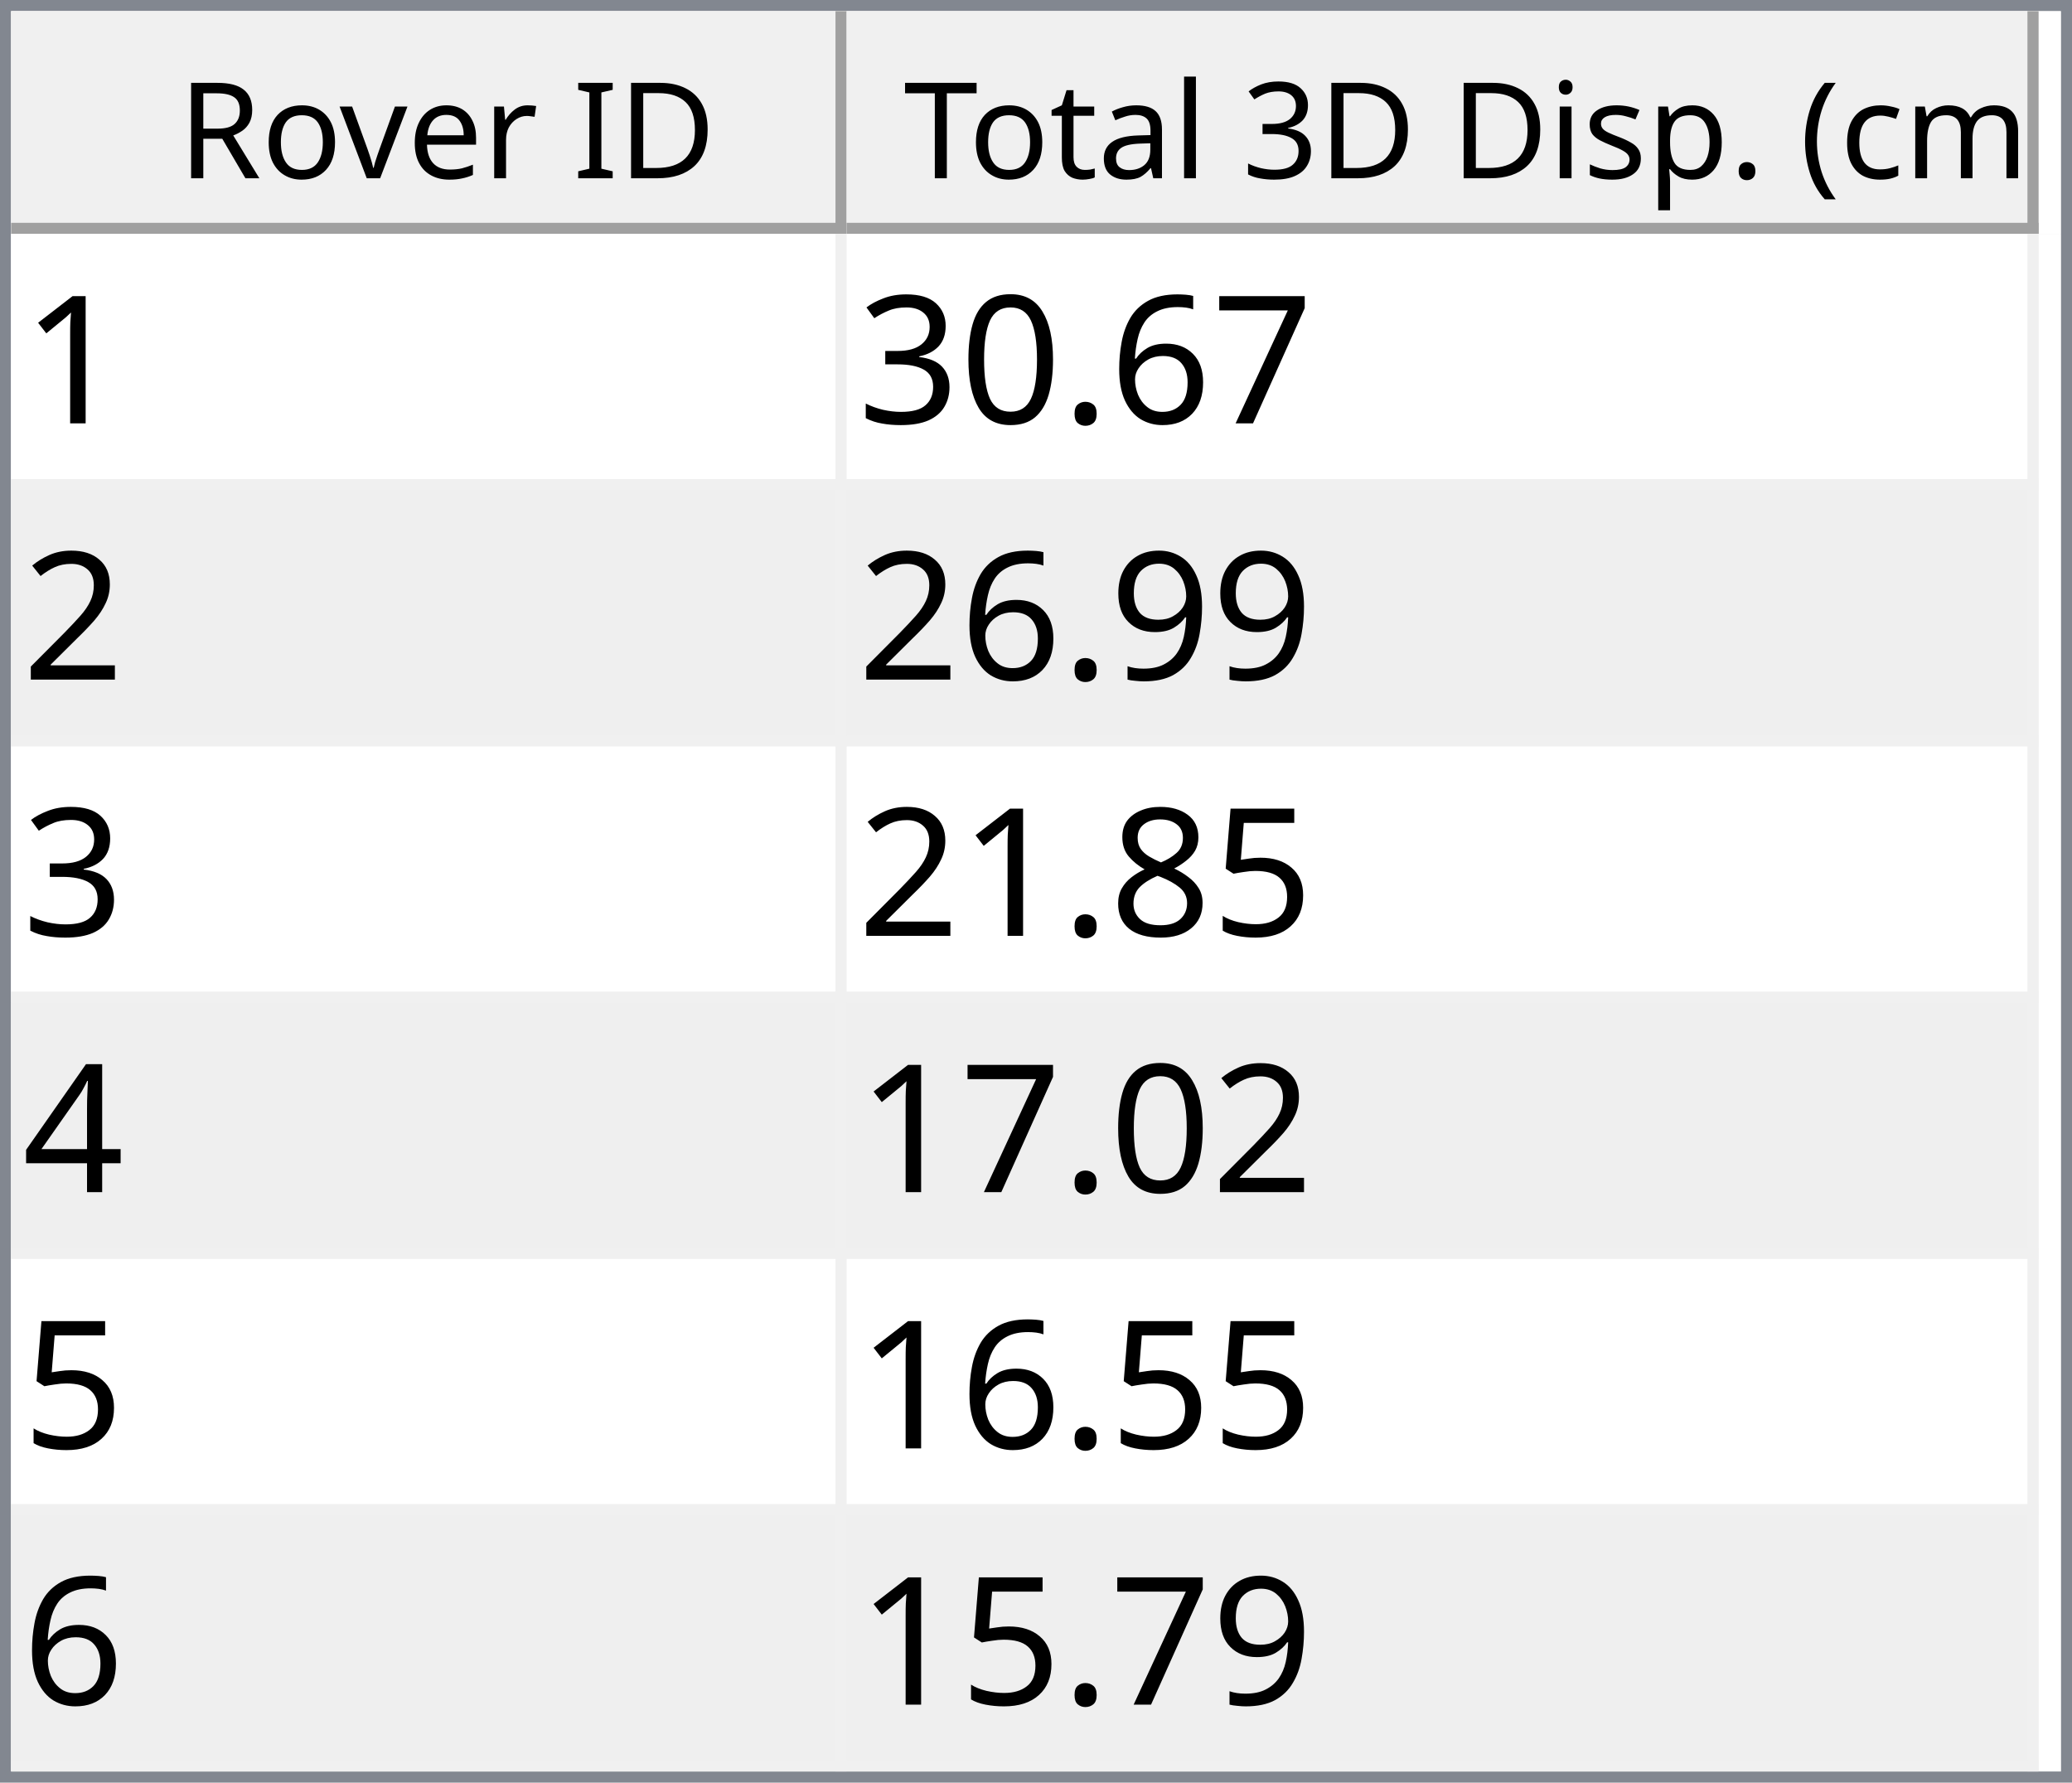
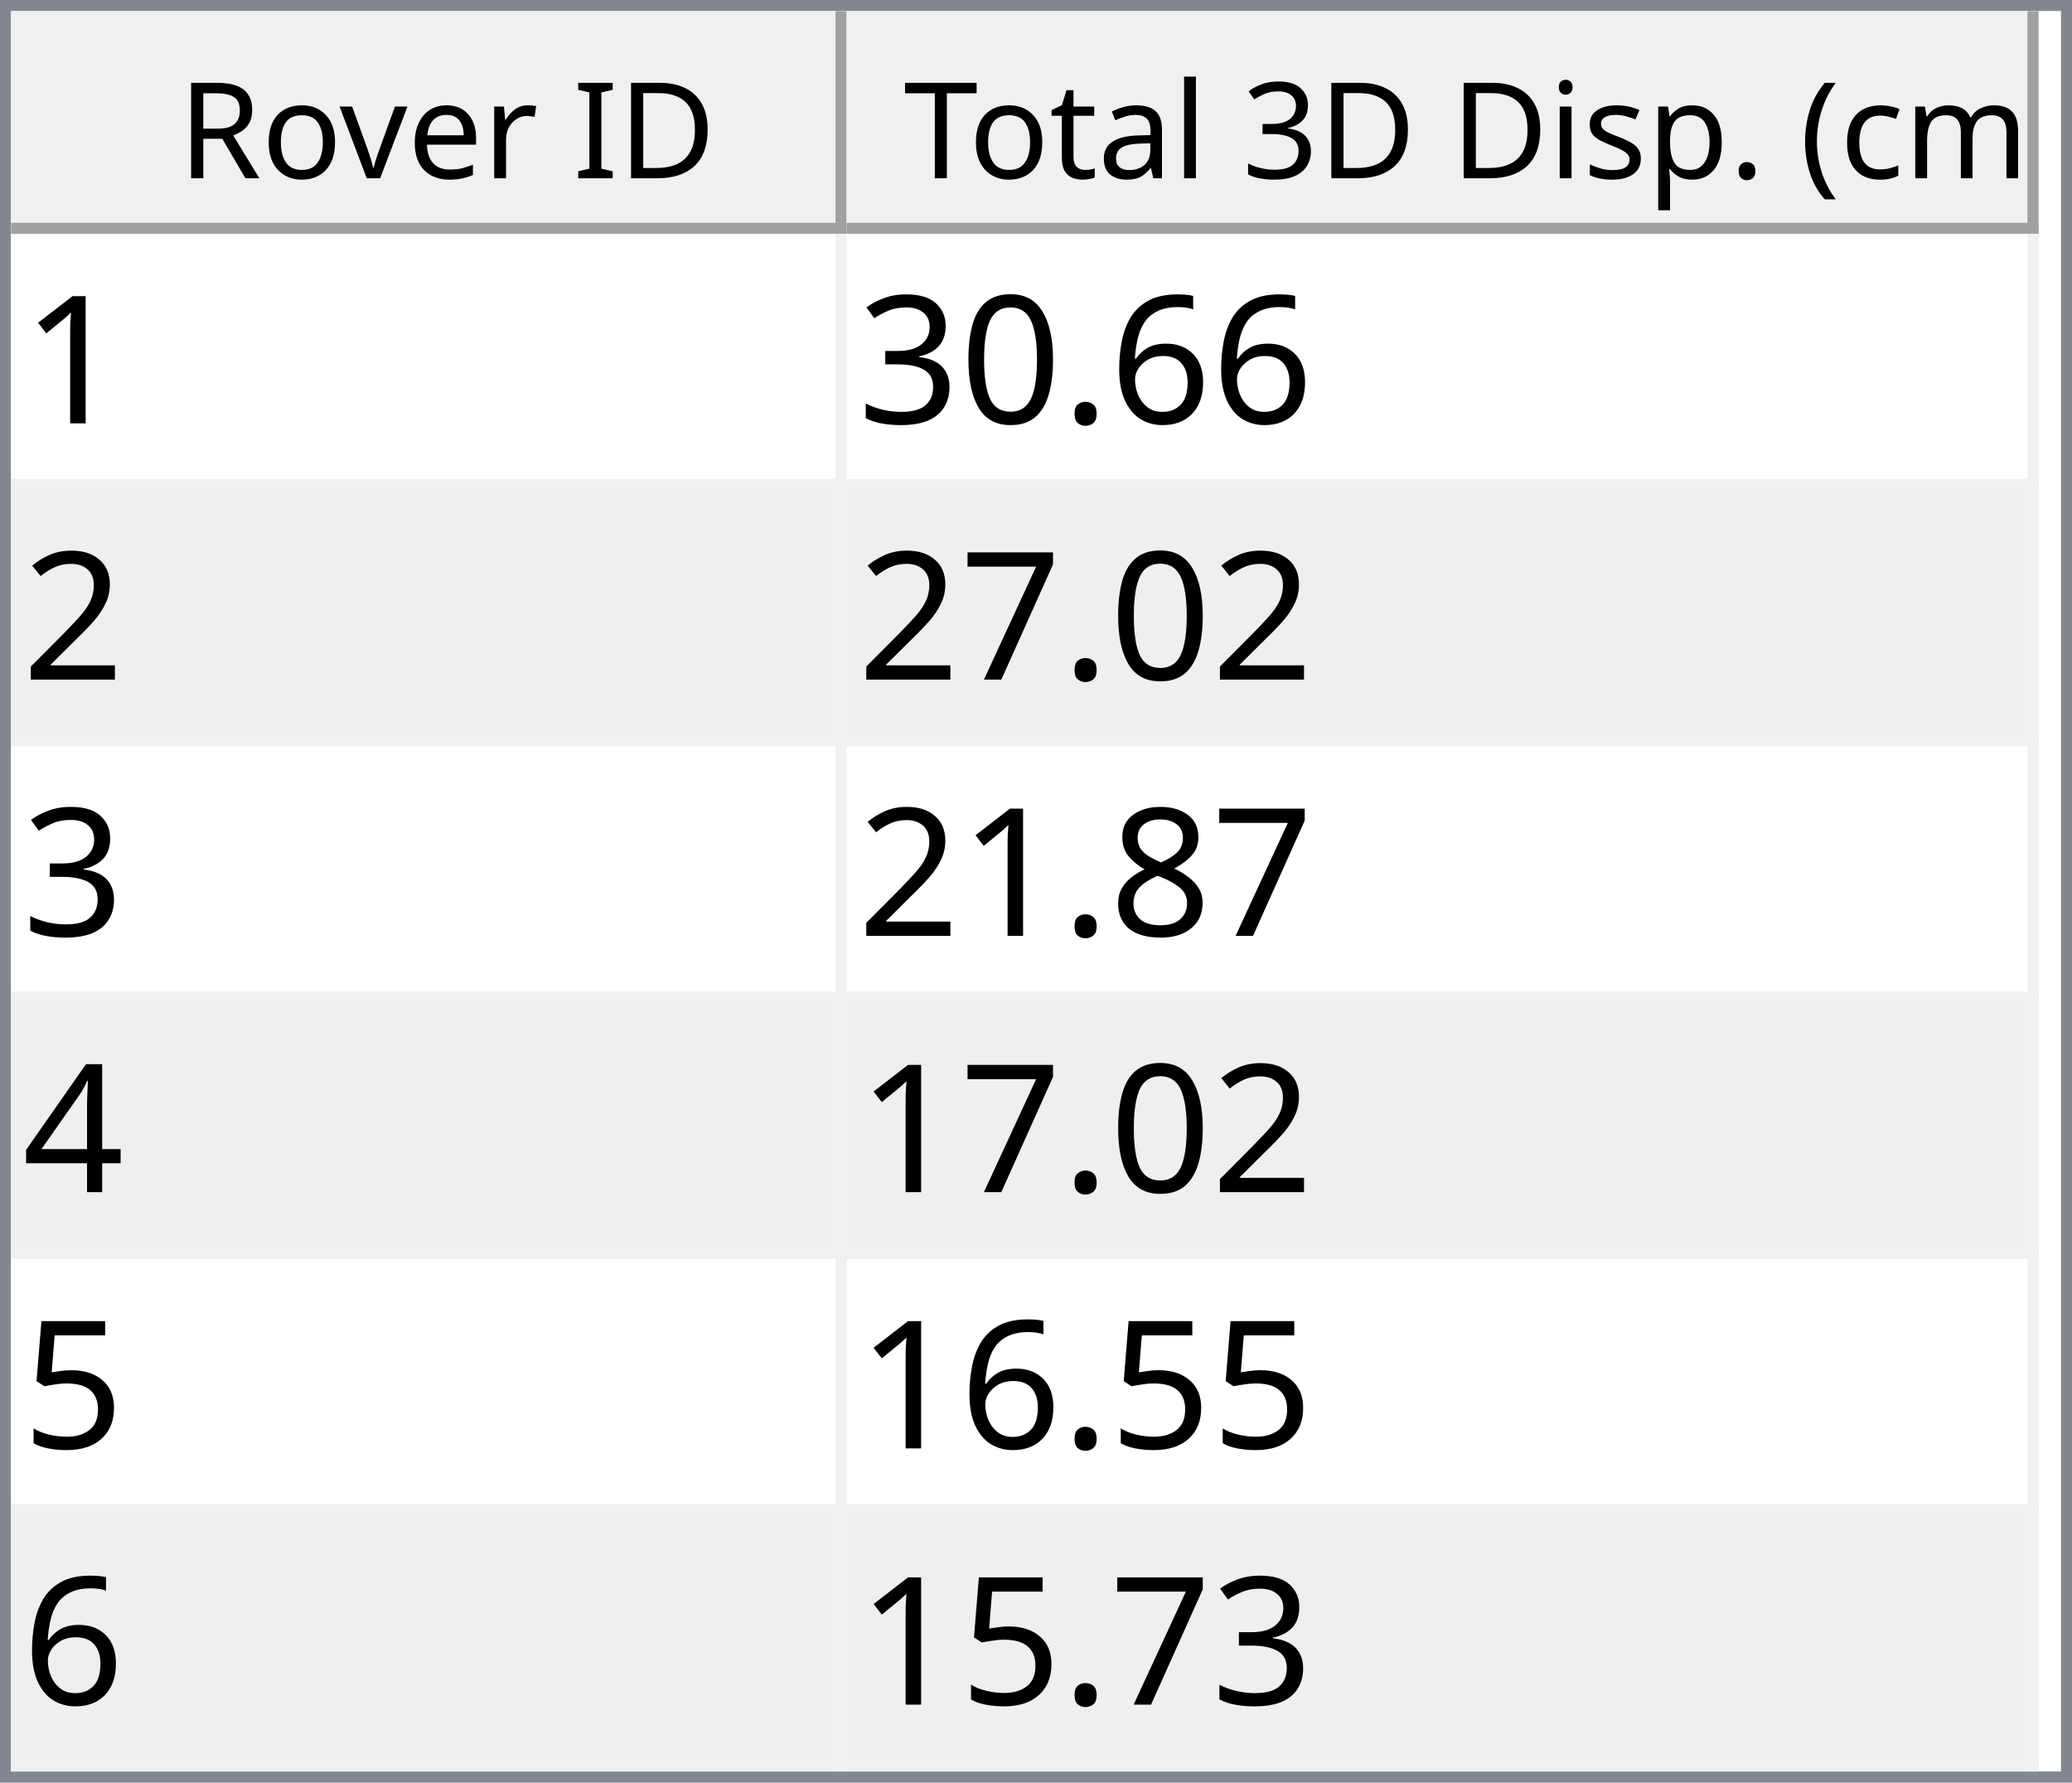
<svg xmlns="http://www.w3.org/2000/svg" style="fill-opacity:1; color-rendering:auto; color-interpolation:auto; text-rendering:auto; stroke:black; stroke-linecap:square; stroke-miterlimit:10; shape-rendering:auto; stroke-opacity:1; fill:black; stroke-dasharray:none; font-weight:normal; stroke-width:1; font-family:'Dialog'; font-style:normal; stroke-linejoin:miter; font-size:12px; stroke-dashoffset:0; image-rendering:auto;" width="186" height="160">
  <defs id="genericDefs" />
  <g>
    <defs id="defs1">
      <clipPath clipPathUnits="userSpaceOnUse" id="clipPath1">
        <path d="M0 0 L186 0 L186 160 L0 160 L0 0 Z" />
      </clipPath>
      <clipPath clipPathUnits="userSpaceOnUse" id="clipPath2">
        <path d="M0 0 L0 160 L186 160 L186 0 Z" />
      </clipPath>
      <clipPath clipPathUnits="userSpaceOnUse" id="clipPath3">
        <path d="M0 0 L0 20 L184 20 L184 0 Z" />
      </clipPath>
      <clipPath clipPathUnits="userSpaceOnUse" id="clipPath4">
        <path d="M0 0 L0 20 L75 20 L75 0 Z" />
      </clipPath>
      <clipPath clipPathUnits="userSpaceOnUse" id="clipPath5">
        <path d="M1 1 L1 19 L74 19 L74 1 Z" />
      </clipPath>
      <clipPath clipPathUnits="userSpaceOnUse" id="clipPath6">
        <path d="M0 0 L0 18 L73 18 L73 0 Z" />
      </clipPath>
      <clipPath clipPathUnits="userSpaceOnUse" id="clipPath7">
        <path d="M-0.5 -0.5 L-0.5 19.5 L74.5 19.5 L74.5 -0.5 Z" />
      </clipPath>
      <clipPath clipPathUnits="userSpaceOnUse" id="clipPath8">
        <path d="M0 0 L0 20 L107 20 L107 0 Z" />
      </clipPath>
      <clipPath clipPathUnits="userSpaceOnUse" id="clipPath9">
        <path d="M1 1 L1 19 L106 19 L106 1 Z" />
      </clipPath>
      <clipPath clipPathUnits="userSpaceOnUse" id="clipPath10">
        <path d="M0 0 L0 18 L105 18 L105 0 Z" />
      </clipPath>
      <clipPath clipPathUnits="userSpaceOnUse" id="clipPath11">
        <path d="M-0.5 -0.5 L-0.5 19.5 L106.5 19.5 L106.5 -0.5 Z" />
      </clipPath>
      <clipPath clipPathUnits="userSpaceOnUse" id="clipPath12">
        <path d="M0 0 L0 138 L184 138 L184 0 Z" />
      </clipPath>
      <clipPath clipPathUnits="userSpaceOnUse" id="clipPath13">
        <path d="M0 0 L0 138 L182 138 L182 0 Z" />
      </clipPath>
      <clipPath clipPathUnits="userSpaceOnUse" id="clipPath14">
        <path d="M-0.5 -0.5 L-0.5 137.5 L181.5 137.5 L181.5 -0.5 Z" />
      </clipPath>
      <clipPath clipPathUnits="userSpaceOnUse" id="clipPath15">
        <path d="M0 0 L0 22 L74 22 L74 0 Z" />
      </clipPath>
      <clipPath clipPathUnits="userSpaceOnUse" id="clipPath16">
        <path d="M0 0 L0 22 L106 22 L106 0 Z" />
      </clipPath>
      <font horiz-adv-x="64.551" id="font1">
        <font-face ascent="107.91" descent="25.098" units-per-em="100" style="font-style:normal; font-family:Segoe UI; font-weight:normal;" />
        <missing-glyph horiz-adv-x="64.551" d="M8.109 0 L8.109 68.266 L56.453 68.266 L56.453 0 L8.109 0 ZM15.328 7.234 L49.219 7.234 L49.219 61.031 L15.328 61.031 L15.328 7.234 Z" />
        <glyph unicode="D" horiz-adv-x="70.117" d="M9.188 0 L9.188 70.016 L28.516 70.016 Q65.531 70.016 65.531 35.891 Q65.531 19.672 55.25 9.836 Q44.969 0 27.734 0 L9.188 0 ZM17.391 62.594 L17.391 7.422 L27.828 7.422 Q41.609 7.422 49.273 14.797 Q56.938 22.172 56.938 35.688 Q56.938 62.594 28.328 62.594 L17.391 62.594 Z" />
        <glyph unicode="I" horiz-adv-x="26.611" d="M17.391 0 L9.188 0 L9.188 70.016 L17.391 70.016 L17.391 0 Z" />
        <glyph unicode=" " horiz-adv-x="27.393" d="" />
        <glyph unicode="r" horiz-adv-x="34.766" d="M34.188 41.891 Q32.078 43.5 28.125 43.5 Q23 43.5 19.555 38.672 Q16.109 33.844 16.109 25.484 L16.109 0 L8.109 0 L8.109 50 L16.109 50 L16.109 39.703 L16.312 39.703 Q18.016 44.969 21.531 47.922 Q25.047 50.875 29.391 50.875 Q32.516 50.875 34.188 50.203 L34.188 41.891 Z" />
        <glyph unicode="e" horiz-adv-x="52.295" d="M48.297 23 L12.984 23 Q13.188 14.656 17.484 10.109 Q21.781 5.562 29.297 5.562 Q37.75 5.562 44.828 11.141 L44.828 3.609 Q38.234 -1.172 27.391 -1.172 Q16.797 -1.172 10.742 5.641 Q4.688 12.453 4.688 24.812 Q4.688 36.469 11.305 43.82 Q17.922 51.172 27.734 51.172 Q37.547 51.172 42.922 44.828 Q48.297 38.484 48.297 27.203 L48.297 23 ZM40.094 29.781 Q40.047 36.719 36.75 40.578 Q33.453 44.438 27.594 44.438 Q21.922 44.438 17.969 40.383 Q14.016 36.328 13.094 29.781 L40.094 29.781 Z" />
        <glyph unicode="v" horiz-adv-x="47.9" d="M47.406 50 L27.484 0 L19.625 0 L0.688 50 L9.469 50 L22.172 13.672 Q23.578 9.672 23.922 6.688 L24.125 6.688 Q24.609 10.453 25.688 13.484 L38.969 50 L47.406 50 Z" />
        <glyph unicode="o" horiz-adv-x="58.594" d="M29 -1.172 Q17.922 -1.172 11.305 5.836 Q4.688 12.844 4.688 24.422 Q4.688 37.016 11.57 44.094 Q18.453 51.172 30.172 51.172 Q41.359 51.172 47.633 44.289 Q53.906 37.406 53.906 25.203 Q53.906 13.234 47.141 6.031 Q40.375 -1.172 29 -1.172 ZM29.594 44.438 Q21.875 44.438 17.383 39.188 Q12.891 33.938 12.891 24.703 Q12.891 15.828 17.43 10.695 Q21.969 5.562 29.594 5.562 Q37.359 5.562 41.531 10.594 Q45.703 15.625 45.703 24.906 Q45.703 34.281 41.531 39.359 Q37.359 44.438 29.594 44.438 Z" />
        <glyph unicode="R" horiz-adv-x="59.814" d="M59.375 0 L49.609 0 L37.891 19.625 Q36.281 22.359 34.766 24.289 Q33.25 26.219 31.664 27.438 Q30.078 28.656 28.25 29.219 Q26.422 29.781 24.125 29.781 L17.391 29.781 L17.391 0 L9.188 0 L9.188 70.016 L30.078 70.016 Q34.672 70.016 38.555 68.867 Q42.438 67.719 45.289 65.375 Q48.141 63.031 49.758 59.547 Q51.375 56.062 51.375 51.375 Q51.375 47.703 50.273 44.656 Q49.172 41.609 47.148 39.211 Q45.125 36.812 42.266 35.133 Q39.406 33.453 35.844 32.516 L35.844 32.328 Q37.594 31.547 38.891 30.547 Q40.188 29.547 41.359 28.18 Q42.531 26.812 43.68 25.078 Q44.828 23.344 46.234 21.047 L59.375 0 ZM17.391 62.594 L17.391 37.203 L28.516 37.203 Q31.594 37.203 34.203 38.133 Q36.812 39.062 38.719 40.797 Q40.625 42.531 41.703 45.047 Q42.781 47.562 42.781 50.688 Q42.781 56.297 39.141 59.445 Q35.5 62.594 28.609 62.594 L17.391 62.594 Z" />
        <glyph unicode=")" horiz-adv-x="30.176" d="M8.297 -15.922 L1.172 -15.922 Q16.406 2.344 16.406 26.812 Q16.406 51.469 1.078 70.016 L8.297 70.016 Q23.531 52.156 23.531 26.703 Q23.531 1.375 8.297 -15.922 Z" />
        <glyph unicode="m" horiz-adv-x="86.133" d="M79.109 0 L71.094 0 L71.094 28.719 Q71.094 37.016 68.531 40.727 Q65.969 44.438 59.906 44.438 Q54.781 44.438 51.195 39.75 Q47.609 35.062 47.609 28.516 L47.609 0 L39.594 0 L39.594 29.688 Q39.594 44.438 28.219 44.438 Q22.953 44.438 19.531 40.016 Q16.109 35.594 16.109 28.516 L16.109 0 L8.109 0 L8.109 50 L16.109 50 L16.109 42.094 L16.312 42.094 Q21.625 51.172 31.844 51.172 Q36.969 51.172 40.773 48.312 Q44.578 45.453 46 40.828 Q51.562 51.172 62.594 51.172 Q79.109 51.172 79.109 30.812 L79.109 0 Z" />
        <glyph unicode="c" horiz-adv-x="46.191" d="M42.188 2.297 Q36.422 -1.172 28.516 -1.172 Q17.828 -1.172 11.258 5.789 Q4.688 12.75 4.688 23.828 Q4.688 36.188 11.766 43.68 Q18.844 51.172 30.672 51.172 Q37.25 51.172 42.281 48.734 L42.281 40.531 Q36.719 44.438 30.375 44.438 Q22.703 44.438 17.797 38.945 Q12.891 33.453 12.891 24.516 Q12.891 15.719 17.508 10.641 Q22.125 5.562 29.891 5.562 Q36.422 5.562 42.188 9.906 L42.188 2.297 Z" />
        <glyph unicode="(" horiz-adv-x="30.176" d="M29.109 -15.922 L21.969 -15.922 Q6.844 1.375 6.844 26.703 Q6.844 52.156 21.969 70.016 L29.203 70.016 Q13.875 51.469 13.875 26.812 Q13.875 2.344 29.109 -15.922 Z" />
        <glyph unicode="." horiz-adv-x="21.68" d="M10.891 -1.078 Q8.641 -1.078 7.055 0.539 Q5.469 2.156 5.469 4.391 Q5.469 6.641 7.055 8.273 Q8.641 9.906 10.891 9.906 Q13.188 9.906 14.797 8.273 Q16.406 6.641 16.406 4.391 Q16.406 2.156 14.797 0.539 Q13.188 -1.078 10.891 -1.078 Z" />
        <glyph unicode="p" horiz-adv-x="58.789" d="M16.312 7.234 L16.109 7.234 L16.109 -23 L8.109 -23 L8.109 50 L16.109 50 L16.109 41.219 L16.312 41.219 Q22.219 51.172 33.594 51.172 Q43.266 51.172 48.688 44.461 Q54.109 37.75 54.109 26.469 Q54.109 13.922 48 6.375 Q41.891 -1.172 31.297 -1.172 Q21.578 -1.172 16.312 7.234 ZM16.109 27.391 L16.109 20.406 Q16.109 14.203 20.141 9.883 Q24.172 5.562 30.375 5.562 Q37.641 5.562 41.773 11.133 Q45.906 16.703 45.906 26.609 Q45.906 34.969 42.047 39.703 Q38.188 44.438 31.594 44.438 Q24.609 44.438 20.359 39.578 Q16.109 34.719 16.109 27.391 Z" />
        <glyph unicode="s" horiz-adv-x="42.432" d="M5.078 1.812 L5.078 10.406 Q11.625 5.562 19.484 5.562 Q30.031 5.562 30.031 12.594 Q30.031 14.594 29.125 15.992 Q28.219 17.391 26.68 18.461 Q25.141 19.531 23.07 20.383 Q21 21.234 18.609 22.172 Q15.281 23.484 12.766 24.828 Q10.25 26.172 8.57 27.859 Q6.891 29.547 6.031 31.695 Q5.172 33.844 5.172 36.719 Q5.172 40.234 6.789 42.945 Q8.406 45.656 11.086 47.484 Q13.766 49.312 17.211 50.242 Q20.656 51.172 24.312 51.172 Q30.812 51.172 35.938 48.922 L35.938 40.828 Q30.422 44.438 23.25 44.438 Q21 44.438 19.195 43.922 Q17.391 43.406 16.094 42.477 Q14.797 41.547 14.086 40.258 Q13.375 38.969 13.375 37.406 Q13.375 35.453 14.086 34.133 Q14.797 32.812 16.164 31.789 Q17.531 30.766 19.484 29.938 Q21.438 29.109 23.922 28.125 Q27.25 26.859 29.883 25.516 Q32.516 24.172 34.375 22.484 Q36.234 20.797 37.234 18.602 Q38.234 16.406 38.234 13.375 Q38.234 9.672 36.602 6.938 Q34.969 4.203 32.234 2.398 Q29.5 0.594 25.93 -0.289 Q22.359 -1.172 18.453 -1.172 Q10.75 -1.172 5.078 1.812 Z" />
        <glyph unicode="i" horiz-adv-x="24.219" d="M12.203 62.703 Q10.062 62.703 8.547 64.164 Q7.031 65.625 7.031 67.875 Q7.031 70.125 8.547 71.609 Q10.062 73.094 12.203 73.094 Q14.406 73.094 15.945 71.609 Q17.484 70.125 17.484 67.875 Q17.484 65.719 15.945 64.211 Q14.406 62.703 12.203 62.703 ZM16.109 0 L8.109 0 L8.109 50 L16.109 50 L16.109 0 Z" />
        <glyph unicode="3" horiz-adv-x="53.906" d="M46.531 19.828 Q46.531 15.094 44.75 11.211 Q42.969 7.328 39.719 4.57 Q36.469 1.812 31.93 0.297 Q27.391 -1.219 21.922 -1.219 Q11.922 -1.219 6 2.594 L6 11.188 Q13.094 5.609 22.219 5.609 Q25.875 5.609 28.828 6.539 Q31.781 7.469 33.906 9.227 Q36.031 10.984 37.18 13.477 Q38.328 15.969 38.328 19.094 Q38.328 32.812 18.797 32.812 L12.984 32.812 L12.984 39.594 L18.5 39.594 Q35.797 39.594 35.797 52.484 Q35.797 64.406 22.609 64.406 Q15.188 64.406 8.688 59.422 L8.688 67.188 Q15.375 71.188 24.609 71.188 Q29 71.188 32.57 69.969 Q36.141 68.75 38.68 66.555 Q41.219 64.359 42.609 61.281 Q44 58.203 44 54.5 Q44 40.672 30.031 36.719 L30.031 36.531 Q33.594 36.141 36.625 34.797 Q39.656 33.453 41.852 31.305 Q44.047 29.156 45.289 26.25 Q46.531 23.344 46.531 19.828 Z" />
        <glyph unicode="l" horiz-adv-x="24.219" d="M16.109 0 L8.109 0 L8.109 74.031 L16.109 74.031 L16.109 0 Z" />
        <glyph unicode="a" horiz-adv-x="50.879" d="M43.891 0 L35.891 0 L35.891 7.812 L35.688 7.812 Q30.469 -1.172 20.312 -1.172 Q12.844 -1.172 8.617 2.781 Q4.391 6.734 4.391 13.281 Q4.391 27.297 20.906 29.594 L35.891 31.688 Q35.891 44.438 25.594 44.438 Q16.547 44.438 9.281 38.281 L9.281 46.484 Q16.656 51.172 26.266 51.172 Q43.891 51.172 43.891 32.516 L43.891 0 ZM35.891 25.297 L23.828 23.641 Q18.266 22.859 15.43 20.875 Q12.594 18.891 12.594 13.875 Q12.594 10.203 15.211 7.883 Q17.828 5.562 22.172 5.562 Q28.125 5.562 32.008 9.742 Q35.891 13.922 35.891 20.312 L35.891 25.297 Z" />
        <glyph unicode="t" horiz-adv-x="33.887" d="M31.297 0.484 Q28.469 -1.078 23.828 -1.078 Q10.688 -1.078 10.688 13.578 L10.688 43.172 L2.094 43.172 L2.094 50 L10.688 50 L10.688 62.203 L18.703 64.797 L18.703 50 L31.297 50 L31.297 43.172 L18.703 43.172 L18.703 14.984 Q18.703 9.969 20.414 7.82 Q22.125 5.672 26.078 5.672 Q29.109 5.672 31.297 7.328 L31.297 0.484 Z" />
        <glyph unicode="T" horiz-adv-x="52.393" d="M50.594 62.594 L30.375 62.594 L30.375 0 L22.172 0 L22.172 62.594 L2 62.594 L2 70.016 L50.594 70.016 L50.594 62.594 Z" />
      </font>
      <font horiz-adv-x="75.0" id="font2">
        <font-face ascent="100.537" descent="21.973" units-per-em="100" style="font-style:normal; font-family:sans-serif; font-weight:normal;" />
        <missing-glyph horiz-adv-x="75.0" d="M12.5 0 L12.5 62.5 L62.5 62.5 L62.5 0 L12.5 0 ZM14.062 1.562 L60.938 1.562 L60.938 60.938 L14.062 60.938 L14.062 1.562 Z" />
        <glyph unicode="1" horiz-adv-x="55.615" d="M37.25 0 L28.469 0 L28.469 56 Q25.297 52.984 20.141 49.953 Q14.984 46.922 10.891 45.406 L10.891 53.906 Q18.266 57.375 23.781 62.305 Q29.297 67.234 31.594 71.875 L37.25 71.875 L37.25 0 Z" />
-         <glyph unicode="7" horiz-adv-x="55.615" d="M4.734 62.203 L4.734 70.656 L51.078 70.656 L51.078 63.812 Q44.234 56.547 37.523 44.484 Q30.812 32.422 27.156 19.672 Q24.516 10.688 23.781 0 L14.75 0 Q14.891 8.453 18.062 20.414 Q21.234 32.375 27.172 43.484 Q33.109 54.594 39.797 62.203 L4.734 62.203 Z" />
        <glyph unicode="6" horiz-adv-x="55.615" d="M49.75 54.047 L41.016 53.375 Q39.844 58.547 37.703 60.891 Q34.125 64.656 28.906 64.656 Q24.703 64.656 21.531 62.312 Q17.391 59.281 14.992 53.469 Q12.594 47.656 12.5 36.922 Q15.672 41.75 20.266 44.094 Q24.859 46.438 29.891 46.438 Q38.672 46.438 44.852 39.969 Q51.031 33.5 51.031 23.25 Q51.031 16.5 48.125 10.719 Q45.219 4.938 40.141 1.859 Q35.062 -1.219 28.609 -1.219 Q17.625 -1.219 10.695 6.859 Q3.766 14.938 3.766 33.5 Q3.766 54.25 11.422 63.672 Q18.109 71.875 29.438 71.875 Q37.891 71.875 43.289 67.141 Q48.688 62.406 49.75 54.047 ZM13.875 23.188 Q13.875 18.656 15.797 14.508 Q17.719 10.359 21.188 8.18 Q24.656 6 28.469 6 Q34.031 6 38.039 10.492 Q42.047 14.984 42.047 22.703 Q42.047 30.125 38.086 34.398 Q34.125 38.672 28.125 38.672 Q22.172 38.672 18.023 34.398 Q13.875 30.125 13.875 23.188 Z" />
        <glyph unicode="." horiz-adv-x="27.783" d="M9.078 0 L9.078 10.016 L19.094 10.016 L19.094 0 L9.078 0 Z" />
        <glyph unicode="0" horiz-adv-x="55.615" d="M4.156 35.297 Q4.156 48 6.766 55.742 Q9.375 63.484 14.523 67.68 Q19.672 71.875 27.484 71.875 Q33.25 71.875 37.594 69.555 Q41.938 67.234 44.773 62.867 Q47.609 58.5 49.219 52.227 Q50.828 45.953 50.828 35.297 Q50.828 22.703 48.242 14.969 Q45.656 7.234 40.508 3.008 Q35.359 -1.219 27.484 -1.219 Q17.141 -1.219 11.234 6.203 Q4.156 15.141 4.156 35.297 ZM13.188 35.297 Q13.188 17.672 17.312 11.836 Q21.438 6 27.484 6 Q33.547 6 37.672 11.859 Q41.797 17.719 41.797 35.297 Q41.797 52.984 37.672 58.789 Q33.547 64.594 27.391 64.594 Q21.344 64.594 17.719 59.469 Q13.188 52.938 13.188 35.297 Z" />
        <glyph unicode="3" horiz-adv-x="55.615" d="M4.203 18.891 L12.984 20.062 Q14.5 12.594 18.141 9.297 Q21.781 6 27 6 Q33.203 6 37.477 10.297 Q41.75 14.594 41.75 20.953 Q41.75 27 37.797 30.93 Q33.844 34.859 27.734 34.859 Q25.25 34.859 21.531 33.891 L22.516 41.609 Q23.391 41.5 23.922 41.5 Q29.547 41.5 34.039 44.43 Q38.531 47.359 38.531 53.469 Q38.531 58.297 35.258 61.477 Q31.984 64.656 26.812 64.656 Q21.688 64.656 18.266 61.43 Q14.844 58.203 13.875 51.766 L5.078 53.328 Q6.688 62.156 12.398 67.016 Q18.109 71.875 26.609 71.875 Q32.469 71.875 37.398 69.359 Q42.328 66.844 44.945 62.5 Q47.562 58.156 47.562 53.266 Q47.562 48.641 45.07 44.828 Q42.578 41.016 37.703 38.766 Q44.047 37.312 47.562 32.695 Q51.078 28.078 51.078 21.141 Q51.078 11.766 44.242 5.25 Q37.406 -1.266 26.953 -1.266 Q17.531 -1.266 11.305 4.352 Q5.078 9.969 4.203 18.891 Z" />
        <glyph unicode="2" horiz-adv-x="55.615" d="M50.344 8.453 L50.344 0 L3.031 0 Q2.938 3.172 4.047 6.109 Q5.859 10.938 9.836 15.625 Q13.812 20.312 21.344 26.469 Q33.016 36.031 37.117 41.625 Q41.219 47.219 41.219 52.203 Q41.219 57.422 37.477 61.008 Q33.734 64.594 27.734 64.594 Q21.391 64.594 17.578 60.789 Q13.766 56.984 13.719 50.25 L4.688 51.172 Q5.609 61.281 11.664 66.578 Q17.719 71.875 27.938 71.875 Q38.234 71.875 44.242 66.164 Q50.25 60.453 50.25 52 Q50.25 47.703 48.492 43.555 Q46.734 39.406 42.656 34.812 Q38.578 30.219 29.109 22.219 Q21.188 15.578 18.945 13.211 Q16.703 10.844 15.234 8.453 L50.344 8.453 Z" />
-         <glyph unicode="9" horiz-adv-x="55.615" d="M5.469 16.547 L13.922 17.328 Q14.984 11.375 18.016 8.688 Q21.047 6 25.781 6 Q29.828 6 32.883 7.859 Q35.938 9.719 37.891 12.82 Q39.844 15.922 41.164 21.195 Q42.484 26.469 42.484 31.938 Q42.484 32.516 42.438 33.688 Q39.797 29.5 35.234 26.883 Q30.672 24.266 25.344 24.266 Q16.453 24.266 10.305 30.711 Q4.156 37.156 4.156 47.703 Q4.156 58.594 10.578 65.234 Q17 71.875 26.656 71.875 Q33.641 71.875 39.43 68.117 Q45.219 64.359 48.219 57.398 Q51.219 50.438 51.219 37.25 Q51.219 23.531 48.242 15.406 Q45.266 7.281 39.383 3.031 Q33.5 -1.219 25.594 -1.219 Q17.188 -1.219 11.867 3.445 Q6.547 8.109 5.469 16.547 ZM41.453 48.141 Q41.453 55.719 37.43 60.156 Q33.406 64.594 27.734 64.594 Q21.875 64.594 17.531 59.812 Q13.188 55.031 13.188 47.406 Q13.188 40.578 17.312 36.305 Q21.438 32.031 27.484 32.031 Q33.594 32.031 37.523 36.305 Q41.453 40.578 41.453 48.141 Z" />
-         <glyph unicode="5" horiz-adv-x="55.615" d="M4.156 18.75 L13.375 19.531 Q14.406 12.797 18.141 9.398 Q21.875 6 27.156 6 Q33.5 6 37.891 10.789 Q42.281 15.578 42.281 23.484 Q42.281 31 38.062 35.352 Q33.844 39.703 27 39.703 Q22.75 39.703 19.336 37.773 Q15.922 35.844 13.969 32.766 L5.719 33.844 L12.641 70.609 L48.25 70.609 L48.25 62.203 L19.672 62.203 L15.828 42.969 Q22.266 47.469 29.344 47.469 Q38.719 47.469 45.164 40.969 Q51.609 34.469 51.609 24.266 Q51.609 14.547 45.953 7.469 Q39.062 -1.219 27.156 -1.219 Q17.391 -1.219 11.211 4.25 Q5.031 9.719 4.156 18.75 Z" />
+         <glyph unicode="7" horiz-adv-x="55.615" d="M4.734 62.203 L4.734 70.656 L51.078 70.656 L51.078 63.812 Q44.234 56.547 37.523 44.484 Q30.812 32.422 27.156 19.672 Q24.516 10.688 23.781 0 L14.75 0 Q14.891 8.453 18.062 20.414 Q21.234 32.375 27.172 43.484 Q33.109 54.594 39.797 62.203 L4.734 62.203 Z" />
        <glyph unicode="8" horiz-adv-x="55.615" d="M17.672 38.812 Q12.203 40.828 9.57 44.539 Q6.938 48.25 6.938 53.422 Q6.938 61.234 12.555 66.555 Q18.172 71.875 27.484 71.875 Q36.859 71.875 42.578 66.43 Q48.297 60.984 48.297 53.172 Q48.297 48.188 45.68 44.508 Q43.062 40.828 37.75 38.812 Q44.344 36.672 47.781 31.883 Q51.219 27.094 51.219 20.453 Q51.219 11.281 44.727 5.031 Q38.234 -1.219 27.641 -1.219 Q17.047 -1.219 10.547 5.055 Q4.047 11.328 4.047 20.703 Q4.047 27.688 7.594 32.398 Q11.141 37.109 17.672 38.812 ZM15.922 53.719 Q15.922 48.641 19.195 45.414 Q22.469 42.188 27.688 42.188 Q32.766 42.188 36.016 45.383 Q39.266 48.578 39.266 53.219 Q39.266 58.062 35.914 61.359 Q32.562 64.656 27.594 64.656 Q22.562 64.656 19.242 61.43 Q15.922 58.203 15.922 53.719 ZM13.094 20.656 Q13.094 16.891 14.875 13.375 Q16.656 9.859 20.172 7.93 Q23.688 6 27.734 6 Q34.031 6 38.133 10.055 Q42.234 14.109 42.234 20.359 Q42.234 26.703 38.016 30.859 Q33.797 35.016 27.438 35.016 Q21.234 35.016 17.164 30.914 Q13.094 26.812 13.094 20.656 Z" />
        <glyph unicode="4" horiz-adv-x="55.615" d="M32.328 0 L32.328 17.141 L1.266 17.141 L1.266 25.203 L33.938 71.578 L41.109 71.578 L41.109 25.203 L50.781 25.203 L50.781 17.141 L41.109 17.141 L41.109 0 L32.328 0 ZM32.328 25.203 L32.328 57.469 L9.906 25.203 L32.328 25.203 Z" />
+         <glyph unicode="5" horiz-adv-x="55.615" d="M4.156 18.75 L13.375 19.531 Q14.406 12.797 18.141 9.398 Q21.875 6 27.156 6 Q33.5 6 37.891 10.789 Q42.281 15.578 42.281 23.484 Q42.281 31 38.062 35.352 Q33.844 39.703 27 39.703 Q22.75 39.703 19.336 37.773 Q15.922 35.844 13.969 32.766 L5.719 33.844 L12.641 70.609 L48.25 70.609 L48.25 62.203 L19.672 62.203 L15.828 42.969 Q22.266 47.469 29.344 47.469 Q38.719 47.469 45.164 40.969 Q51.609 34.469 51.609 24.266 Q51.609 14.547 45.953 7.469 Q39.062 -1.219 27.156 -1.219 Q17.391 -1.219 11.211 4.25 Q5.031 9.719 4.156 18.75 Z" />
      </font>
    </defs>
    <g style="fill:white; stroke:white;">
      <rect x="0" y="0" width="186" style="clip-path:url(#clipPath1); stroke:none;" height="160" />
    </g>
    <g style="fill:white; text-rendering:optimizeSpeed; color-rendering:optimizeSpeed; image-rendering:optimizeSpeed; shape-rendering:crispEdges; stroke:white; color-interpolation:sRGB;">
      <rect x="0" width="186" height="160" y="0" style="stroke:none;" />
      <path style="stroke:none;" d="M0 160 L186 160 L186 0 L0 0 Z" />
    </g>
    <g style="fill:rgb(240,240,240); font-family:'Segoe UI'; stroke:rgb(240,240,240);">
      <rect x="0" y="0" width="186" style="clip-path:url(#clipPath2); stroke:none;" height="160" />
    </g>
    <g style="fill:rgb(130,135,144); font-family:'Segoe UI'; stroke:rgb(130,135,144);">
      <path d="M0 0 L186 0 L186 160 L0 160 L0 0 ZM1 1 L185 1 L185 159 L1 159 L1 1 Z" style="fill-rule:evenodd; clip-path:url(#clipPath2); stroke:none;" />
    </g>
    <g style="fill:white; font-family:'Segoe UI'; stroke:white;" transform="translate(1,1)">
      <rect x="0" y="0" width="184" style="clip-path:url(#clipPath3); stroke:none;" height="20" />
    </g>
    <g style="fill:rgb(240,240,240); font-family:'Segoe UI'; stroke:rgb(240,240,240);" transform="translate(1,1)">
      <rect x="0" y="0" width="75" style="clip-path:url(#clipPath4); stroke:none;" height="20" />
    </g>
    <g style="font-family:'Segoe UI';" transform="translate(2,2)">
      <text x="14" xml:space="preserve" y="14" style="clip-path:url(#clipPath6); stroke:none;">Rover ID</text>
    </g>
    <g style="fill:rgb(160,160,160); font-family:'Segoe UI'; stroke:rgb(160,160,160); stroke-linejoin:bevel;" transform="translate(1.5,1.5)">
      <line x1="74" x2="74" y1="0" style="fill:none; clip-path:url(#clipPath7);" y2="19" />
    </g>
    <g style="fill:rgb(160,160,160); font-family:'Segoe UI'; stroke:rgb(160,160,160); stroke-linejoin:bevel;" transform="matrix(1,0,0,1,1,1) translate(0.5,0.5)">
      <line x1="0" x2="74" y1="19" style="fill:none; clip-path:url(#clipPath7);" y2="19" />
    </g>
    <g style="fill:rgb(240,240,240); font-family:'Segoe UI'; stroke:rgb(240,240,240);" transform="translate(76,1)">
      <rect x="0" y="0" width="107" style="clip-path:url(#clipPath8); stroke:none;" height="20" />
    </g>
    <g style="font-family:'Segoe UI';" transform="translate(77,2)">
      <text x="1" xml:space="preserve" y="14" style="clip-path:url(#clipPath10); stroke:none;"> Total 3D Disp. (cm)</text>
    </g>
    <g style="fill:rgb(160,160,160); font-family:'Segoe UI'; stroke:rgb(160,160,160); stroke-linejoin:bevel;" transform="translate(76.5,1.5)">
      <line x1="106" x2="106" y1="0" style="fill:none; clip-path:url(#clipPath11);" y2="19" />
    </g>
    <g style="fill:rgb(160,160,160); font-family:'Segoe UI'; stroke:rgb(160,160,160); stroke-linejoin:bevel;" transform="matrix(1,0,0,1,76,1) translate(0.5,0.5)">
      <line x1="0" x2="106" y1="19" style="fill:none; clip-path:url(#clipPath11);" y2="19" />
    </g>
    <g style="fill:white; font-family:'Segoe UI'; stroke:white;" transform="translate(1,21)">
      <rect x="0" y="0" width="184" style="clip-path:url(#clipPath12); stroke:none;" height="138" />
    </g>
    <g style="fill:rgb(240,240,240); font-size:16px; font-family:sans-serif; stroke:rgb(240,240,240);" transform="translate(1,21)">
      <rect x="0" y="0" width="182" style="clip-path:url(#clipPath13); stroke:none;" height="138" />
      <line transform="translate(0.5,0.5)" x1="0" x2="181" y1="22" style="clip-path:url(#clipPath14); fill:none; stroke-linejoin:bevel;" y2="22" />
    </g>
    <g transform="matrix(1,0,0,1,1,21) translate(0.5,0.5)" style="fill:rgb(240,240,240); font-size:16px; font-family:sans-serif; stroke:rgb(240,240,240); stroke-linejoin:bevel;">
      <line x1="0" x2="181" y1="45" style="fill:none; clip-path:url(#clipPath14);" y2="45" />
    </g>
    <g transform="matrix(1,0,0,1,1,21) translate(0.5,0.5)" style="fill:rgb(240,240,240); font-size:16px; font-family:sans-serif; stroke:rgb(240,240,240); stroke-linejoin:bevel;">
      <line x1="0" x2="181" y1="68" style="fill:none; clip-path:url(#clipPath14);" y2="68" />
    </g>
    <g transform="matrix(1,0,0,1,1,21) translate(0.5,0.5)" style="fill:rgb(240,240,240); font-size:16px; font-family:sans-serif; stroke:rgb(240,240,240); stroke-linejoin:bevel;">
      <line x1="0" x2="181" y1="91" style="fill:none; clip-path:url(#clipPath14);" y2="91" />
    </g>
    <g transform="matrix(1,0,0,1,1,21) translate(0.5,0.5)" style="fill:rgb(240,240,240); font-size:16px; font-family:sans-serif; stroke:rgb(240,240,240); stroke-linejoin:bevel;">
      <line x1="0" x2="181" y1="114" style="fill:none; clip-path:url(#clipPath14);" y2="114" />
    </g>
    <g transform="matrix(1,0,0,1,1,21) translate(0.5,0.5)" style="fill:rgb(240,240,240); font-size:16px; font-family:sans-serif; stroke:rgb(240,240,240); stroke-linejoin:bevel;">
      <line x1="0" x2="181" y1="137" style="fill:none; clip-path:url(#clipPath14);" y2="137" />
    </g>
    <g transform="matrix(1,0,0,1,1,21) translate(0.5,0.5)" style="fill:rgb(240,240,240); font-size:16px; font-family:sans-serif; stroke:rgb(240,240,240); stroke-linejoin:bevel;">
      <line x1="74" x2="74" y1="0" style="fill:none; clip-path:url(#clipPath14);" y2="137" />
    </g>
    <g transform="matrix(1,0,0,1,1,21) translate(0.5,0.5)" style="fill:rgb(240,240,240); font-size:16px; font-family:sans-serif; stroke:rgb(240,240,240); stroke-linejoin:bevel;">
      <line x1="181" x2="181" y1="0" style="fill:none; clip-path:url(#clipPath14);" y2="137" />
    </g>
    <g style="fill:white; font-size:16px; font-family:sans-serif; stroke:white;" transform="matrix(1,0,0,1,1,21)">
      <rect x="0" y="0" width="74" style="clip-path:url(#clipPath15); stroke:none;" height="22" />
      <text x="1" y="17" style="fill:black; clip-path:url(#clipPath15); stroke:none;" xml:space="preserve">1</text>
    </g>
    <g style="fill:white; font-size:16px; font-family:sans-serif; stroke:white;" transform="matrix(1,0,0,1,1,21) translate(75,0)">
      <rect x="0" y="0" width="106" style="clip-path:url(#clipPath16); stroke:none;" height="22" />
-       <text x="1" y="17" style="fill:black; clip-path:url(#clipPath16); stroke:none;" xml:space="preserve">30.67</text>
+       <text x="1" y="17" style="fill:black; clip-path:url(#clipPath16); stroke:none;" xml:space="preserve">30.66</text>
    </g>
    <g style="fill:rgb(239,239,239); font-size:16px; font-family:sans-serif; stroke:rgb(239,239,239);" transform="matrix(1,0,0,1,1,21) translate(0,23)">
      <rect x="0" y="0" width="74" style="clip-path:url(#clipPath15); stroke:none;" height="22" />
      <text x="1" y="17" style="fill:black; clip-path:url(#clipPath15); stroke:none;" xml:space="preserve">2</text>
    </g>
    <g style="fill:rgb(239,239,239); font-size:16px; font-family:sans-serif; stroke:rgb(239,239,239);" transform="matrix(1,0,0,1,1,21) translate(75,23)">
      <rect x="0" y="0" width="106" style="clip-path:url(#clipPath16); stroke:none;" height="22" />
-       <text x="1" y="17" style="fill:black; clip-path:url(#clipPath16); stroke:none;" xml:space="preserve">26.99</text>
+       <text x="1" y="17" style="fill:black; clip-path:url(#clipPath16); stroke:none;" xml:space="preserve">27.02</text>
    </g>
    <g style="fill:white; font-size:16px; font-family:sans-serif; stroke:white;" transform="matrix(1,0,0,1,1,21) translate(0,46)">
      <rect x="0" y="0" width="74" style="clip-path:url(#clipPath15); stroke:none;" height="22" />
      <text x="1" y="17" style="fill:black; clip-path:url(#clipPath15); stroke:none;" xml:space="preserve">3</text>
    </g>
    <g style="fill:white; font-size:16px; font-family:sans-serif; stroke:white;" transform="matrix(1,0,0,1,1,21) translate(75,46)">
      <rect x="0" y="0" width="106" style="clip-path:url(#clipPath16); stroke:none;" height="22" />
-       <text x="1" y="17" style="fill:black; clip-path:url(#clipPath16); stroke:none;" xml:space="preserve">21.85</text>
+       <text x="1" y="17" style="fill:black; clip-path:url(#clipPath16); stroke:none;" xml:space="preserve">21.87</text>
    </g>
    <g style="fill:rgb(239,239,239); font-size:16px; font-family:sans-serif; stroke:rgb(239,239,239);" transform="matrix(1,0,0,1,1,21) translate(0,69)">
      <rect x="0" y="0" width="74" style="clip-path:url(#clipPath15); stroke:none;" height="22" />
      <text x="1" y="17" style="fill:black; clip-path:url(#clipPath15); stroke:none;" xml:space="preserve">4</text>
    </g>
    <g style="fill:rgb(239,239,239); font-size:16px; font-family:sans-serif; stroke:rgb(239,239,239);" transform="matrix(1,0,0,1,1,21) translate(75,69)">
      <rect x="0" y="0" width="106" style="clip-path:url(#clipPath16); stroke:none;" height="22" />
      <text x="1" y="17" style="fill:black; clip-path:url(#clipPath16); stroke:none;" xml:space="preserve">17.02</text>
    </g>
    <g style="fill:white; font-size:16px; font-family:sans-serif; stroke:white;" transform="matrix(1,0,0,1,1,21) translate(0,92)">
      <rect x="0" y="0" width="74" style="clip-path:url(#clipPath15); stroke:none;" height="22" />
      <text x="1" y="17" style="fill:black; clip-path:url(#clipPath15); stroke:none;" xml:space="preserve">5</text>
    </g>
    <g style="fill:white; font-size:16px; font-family:sans-serif; stroke:white;" transform="matrix(1,0,0,1,1,21) translate(75,92)">
      <rect x="0" y="0" width="106" style="clip-path:url(#clipPath16); stroke:none;" height="22" />
      <text x="1" y="17" style="fill:black; clip-path:url(#clipPath16); stroke:none;" xml:space="preserve">16.55</text>
    </g>
    <g style="fill:rgb(239,239,239); font-size:16px; font-family:sans-serif; stroke:rgb(239,239,239);" transform="matrix(1,0,0,1,1,21) translate(0,115)">
      <rect x="0" y="0" width="74" style="clip-path:url(#clipPath15); stroke:none;" height="22" />
      <text x="1" y="17" style="fill:black; clip-path:url(#clipPath15); stroke:none;" xml:space="preserve">6</text>
    </g>
    <g style="fill:rgb(239,239,239); font-size:16px; font-family:sans-serif; stroke:rgb(239,239,239);" transform="matrix(1,0,0,1,1,21) translate(75,115)">
      <rect x="0" y="0" width="106" style="clip-path:url(#clipPath16); stroke:none;" height="22" />
-       <text x="1" y="17" style="fill:black; clip-path:url(#clipPath16); stroke:none;" xml:space="preserve">15.79</text>
+       <text x="1" y="17" style="fill:black; clip-path:url(#clipPath16); stroke:none;" xml:space="preserve">15.73</text>
    </g>
  </g>
</svg>
